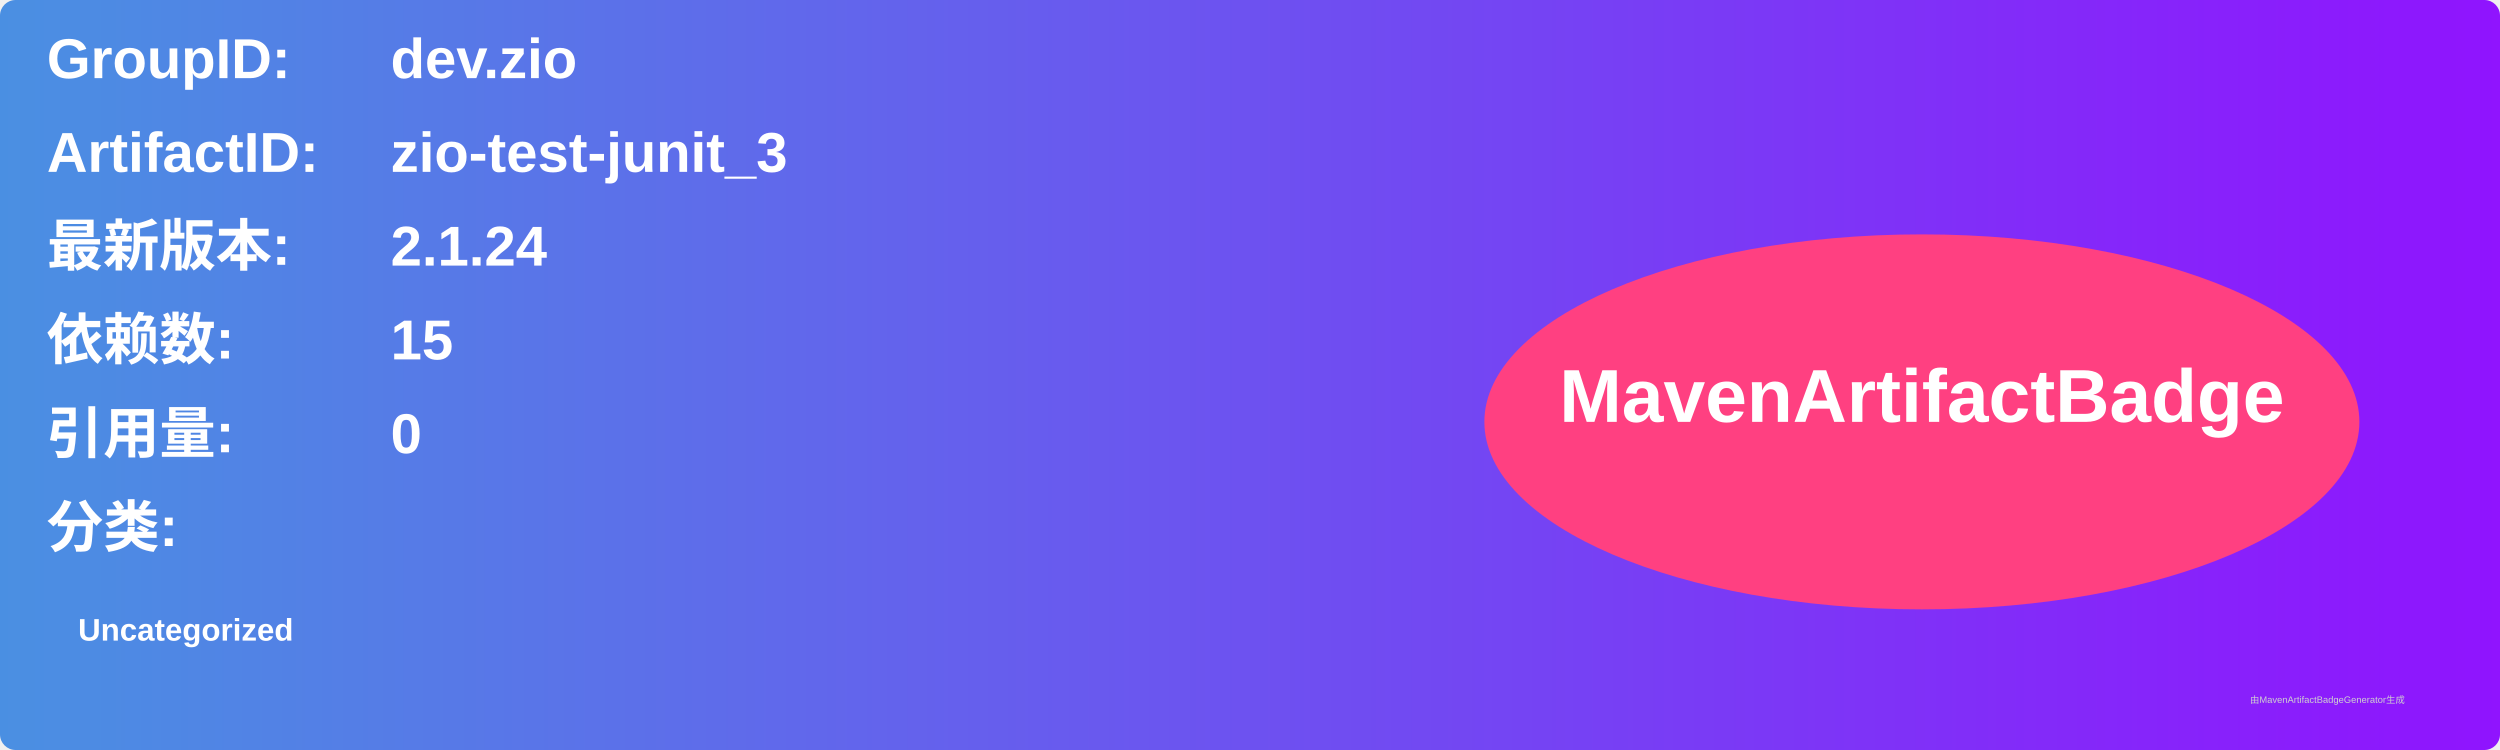
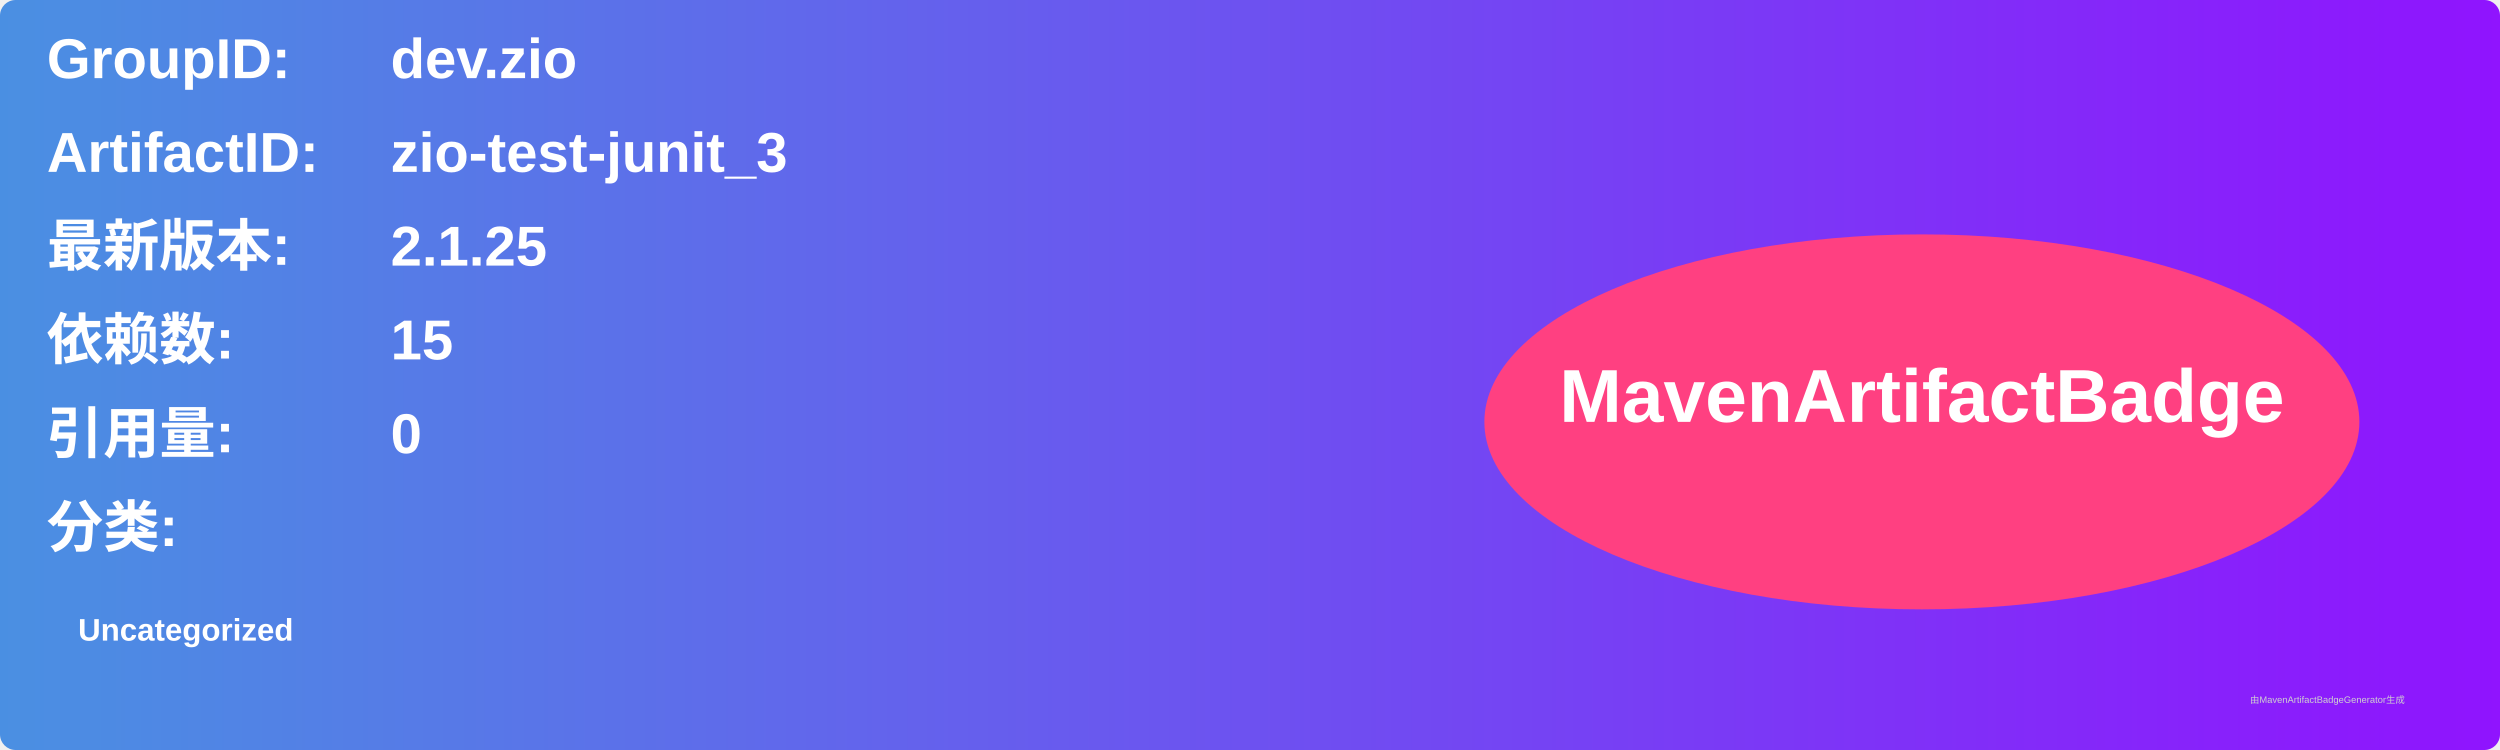
<svg xmlns="http://www.w3.org/2000/svg" width="800" height="240" viewBox="0 0 800 240">
  <linearGradient id="grad" x1="0%" y1="0%" x2="100%" y2="0%">
    <stop offset="0%" stop-color="#4a90e2" />
    <stop offset="100%" stop-color="#9013fe" />
  </linearGradient>
  <rect width="100%" height="100%" rx="5" ry="5" fill="url(#grad)" />
  <g transform="translate(15, 15)">
    <text x="0" y="10" font-family="Arial" font-size="18" fill="white" font-weight="bold" width="260">GroupID:</text>
    <text x="110" y="10" font-family="Arial" font-size="18" fill="white" font-weight="bold" width="460">dev.zio</text>
    <text x="0" y="40" font-family="Arial" font-size="18" fill="white" font-weight="bold" width="260">ArtifactID:</text>
    <text x="110" y="40" font-family="Arial" font-size="18" fill="white" font-weight="bold" width="460">zio-test-junit_3</text>
    <text x="0" y="70" font-family="Arial" font-size="18" fill="white" font-weight="bold">最新版本:</text>
    <text x="110" y="70" font-family="Arial" font-size="18" fill="white" font-weight="bold">
-       <tspan font-weight="bold">2.1.24</tspan>
+       <tspan font-weight="bold">2.1.25</tspan>
    </text>
    <text x="0" y="100" font-family="Arial" font-size="18" fill="white" font-weight="bold">依赖数: </text>
    <text x="110" y="100" font-family="Arial" font-size="18" fill="white">
      <tspan font-weight="bold">15</tspan>
    </text>
    <text x="0" y="130" font-family="Arial" font-size="18" fill="white" font-weight="bold">引用量: </text>
    <text x="110" y="130" font-family="Arial" font-size="18" fill="white">
      <tspan font-weight="bold">0</tspan>
    </text>
    <text x="0" y="160" font-family="Arial" font-size="18" fill="white" font-weight="bold">分类:</text>
    <text x="10" y="190" font-family="Arial" font-size="10" fill="white">
      <tspan font-weight="bold">Uncategorized</tspan>
    </text>
    <ellipse cx="600" cy="120" rx="140" ry="60" fill="#ff4081" />
    <text x="600" y="120" text-anchor="middle" font-family="Arial" font-size="24" fill="white" font-weight="bold">MavenArtifactBadge</text>
  </g>
  <text x="720" y="225" font-family="Arial" font-size="3" fill="#d0d0d0">由MavenArtifactBadgeGenerator生成</text>
</svg>
